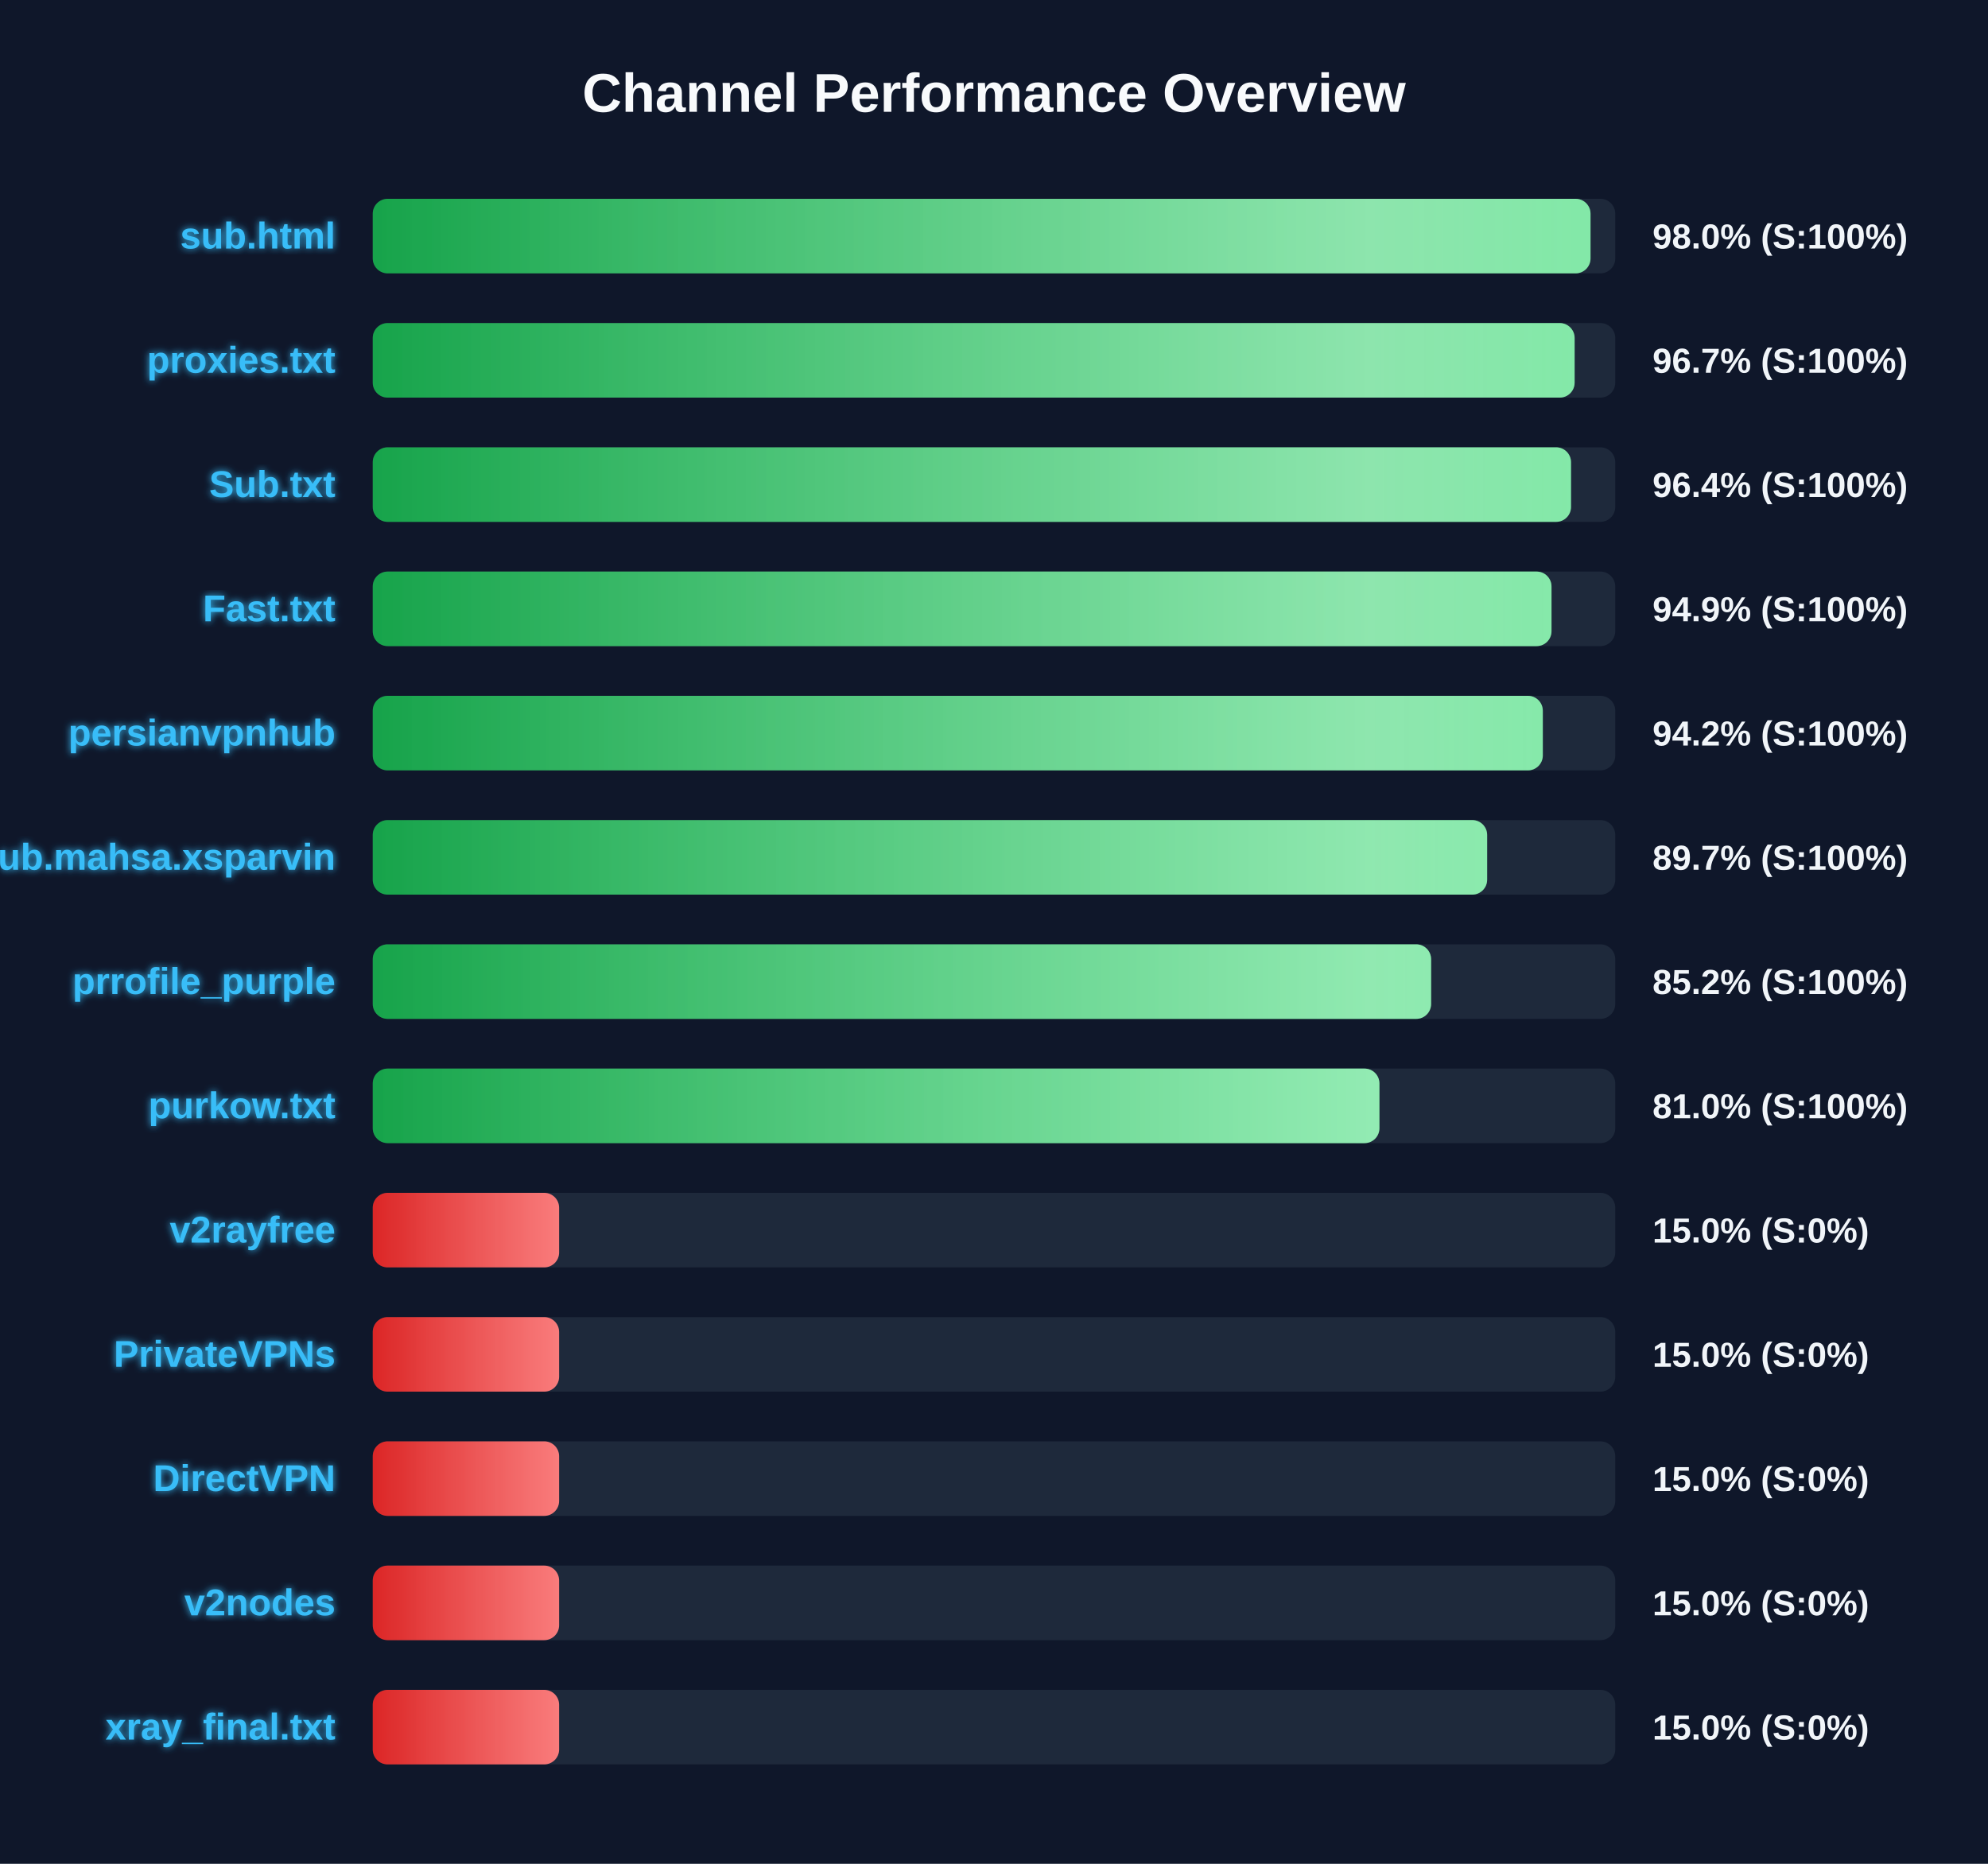
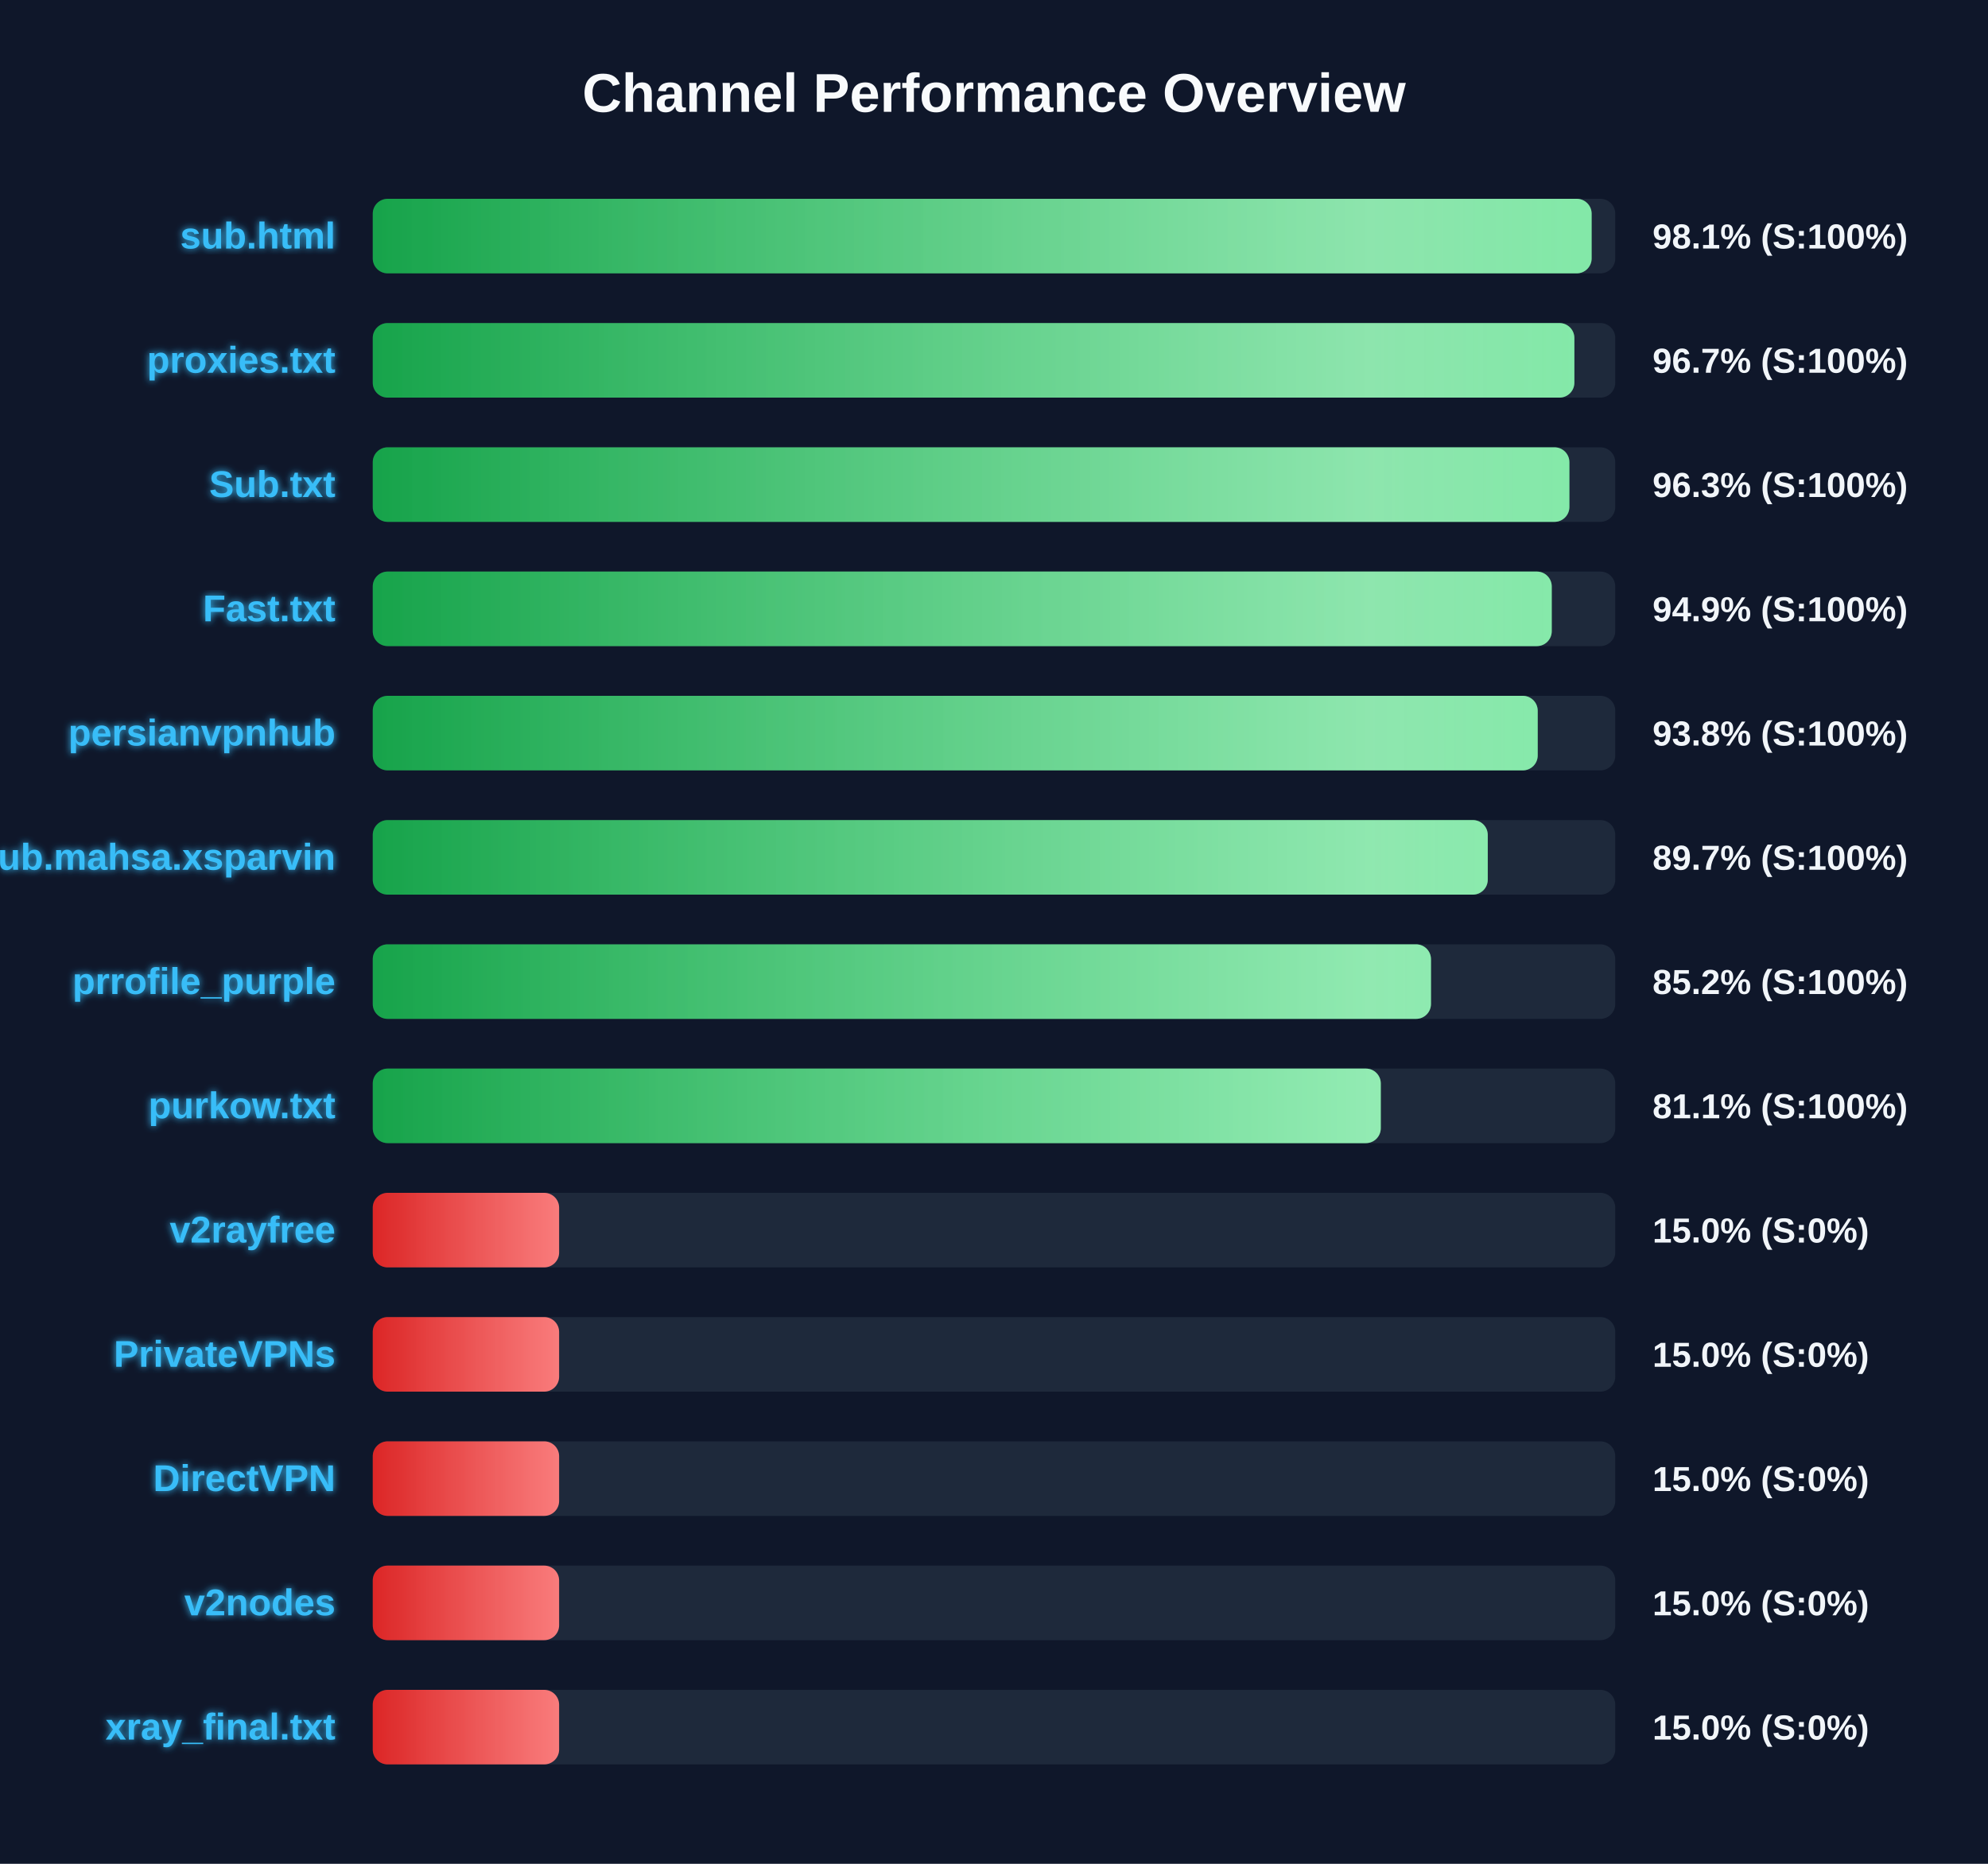
<svg xmlns="http://www.w3.org/2000/svg" width="800" height="750" version="1.1">
  <defs>
    <linearGradient id="grad-green" x1="0%" y1="0%" x2="100%" y2="0%">
      <stop offset="0%" stop-color="#16a34a" />
      <stop offset="100%" stop-color="#4ade80" />
    </linearGradient>
    <linearGradient id="grad-yellow" x1="0%" y1="0%" x2="100%" y2="0%">
      <stop offset="0%" stop-color="#ca8a04" />
      <stop offset="100%" stop-color="#fde047" />
    </linearGradient>
    <linearGradient id="grad-red" x1="0%" y1="0%" x2="100%" y2="0%">
      <stop offset="0%" stop-color="#dc2626" />
      <stop offset="100%" stop-color="#f87171" />
    </linearGradient>
    <linearGradient id="shimmer" x1="0%" y1="0%" x2="100%" y2="0%">
      <stop offset="0%" stop-color="rgba(255,255,255,0)" />
      <stop offset="50%" stop-color="rgba(255,255,255,0.4)" />
      <stop offset="100%" stop-color="rgba(255,255,255,0)" />
    </linearGradient>
    <filter id="glow" x="-20%" y="-20%" width="140%" height="140%">
      <feGaussianBlur stdDeviation="1.5" result="blur" />
      <feComposite in="SourceGraphic" in2="blur" operator="over" />
    </filter>
  </defs>
  <style>
        .bg-rect { fill: #0f172a; }
        .title { font: bold 22px 'Segoe UI', Arial, sans-serif; fill: #f8fafc; }
        .row { font: bold 15px 'Segoe UI', Arial, sans-serif; fill: #38bdf8; filter: url(#glow); }
        .score { font: bold 14px 'Segoe UI', Arial, sans-serif; fill: #f1f5f9; }
        @keyframes shimmer-anim {
            0% { transform: translateX(-100%); }
            100% { transform: translateX(200%); }
        }
        .shimmer-rect {
            animation: shimmer-anim 2.5s infinite linear;
        }
    </style>
  <rect width="100%" height="100%" class="bg-rect" />
  <text x="400" y="45" text-anchor="middle" class="title">Channel Performance Overview</text>
  <rect x="150" y="80" width="500" height="30" fill="#1e293b" rx="6" />
  <clipPath id="clip-0">
-     <rect x="150" y="80" width="490.05" height="30" rx="6" />
+     <rect x="150" y="80" width="490.5" height="30" rx="6" />
  </clipPath>
-   <rect x="150" y="80" width="490.05" height="30" fill="url(#grad-green)" rx="6" />
+   <rect x="150" y="80" width="490.5" height="30" fill="url(#grad-green)" rx="6" />
  <g clip-path="url(#clip-0)">
    <rect x="150" y="80" width="100%" height="30" fill="url(#shimmer)" class="shimmer-rect" />
  </g>
  <text x="135" y="100" text-anchor="end" class="row">sub.html</text>
-   <text x="665" y="100" text-anchor="start" class="score">98.0% (S:100%)</text>
+   <text x="665" y="100" text-anchor="start" class="score">98.1% (S:100%)</text>
  <rect x="150" y="130" width="500" height="30" fill="#1e293b" rx="6" />
  <clipPath id="clip-1">
-     <rect x="150" y="130" width="483.65" height="30" rx="6" />
+     <rect x="150" y="130" width="483.55" height="30" rx="6" />
  </clipPath>
-   <rect x="150" y="130" width="483.65" height="30" fill="url(#grad-green)" rx="6" />
+   <rect x="150" y="130" width="483.55" height="30" fill="url(#grad-green)" rx="6" />
  <g clip-path="url(#clip-1)">
    <rect x="150" y="130" width="100%" height="30" fill="url(#shimmer)" class="shimmer-rect" />
  </g>
  <text x="135" y="150" text-anchor="end" class="row">proxies.txt</text>
  <text x="665" y="150" text-anchor="start" class="score">96.7% (S:100%)</text>
  <rect x="150" y="180" width="500" height="30" fill="#1e293b" rx="6" />
  <clipPath id="clip-2">
-     <rect x="150" y="180" width="482.2" height="30" rx="6" />
+     <rect x="150" y="180" width="481.55" height="30" rx="6" />
  </clipPath>
-   <rect x="150" y="180" width="482.2" height="30" fill="url(#grad-green)" rx="6" />
+   <rect x="150" y="180" width="481.55" height="30" fill="url(#grad-green)" rx="6" />
  <g clip-path="url(#clip-2)">
    <rect x="150" y="180" width="100%" height="30" fill="url(#shimmer)" class="shimmer-rect" />
  </g>
  <text x="135" y="200" text-anchor="end" class="row">Sub.txt</text>
-   <text x="665" y="200" text-anchor="start" class="score">96.4% (S:100%)</text>
+   <text x="665" y="200" text-anchor="start" class="score">96.3% (S:100%)</text>
  <rect x="150" y="230" width="500" height="30" fill="#1e293b" rx="6" />
  <clipPath id="clip-3">
-     <rect x="150" y="230" width="474.35" height="30" rx="6" />
+     <rect x="150" y="230" width="474.45" height="30" rx="6" />
  </clipPath>
-   <rect x="150" y="230" width="474.35" height="30" fill="url(#grad-green)" rx="6" />
+   <rect x="150" y="230" width="474.45" height="30" fill="url(#grad-green)" rx="6" />
  <g clip-path="url(#clip-3)">
    <rect x="150" y="230" width="100%" height="30" fill="url(#shimmer)" class="shimmer-rect" />
  </g>
  <text x="135" y="250" text-anchor="end" class="row">Fast.txt</text>
  <text x="665" y="250" text-anchor="start" class="score">94.9% (S:100%)</text>
  <rect x="150" y="280" width="500" height="30" fill="#1e293b" rx="6" />
  <clipPath id="clip-4">
-     <rect x="150" y="280" width="470.85" height="30" rx="6" />
+     <rect x="150" y="280" width="468.8" height="30" rx="6" />
  </clipPath>
-   <rect x="150" y="280" width="470.85" height="30" fill="url(#grad-green)" rx="6" />
+   <rect x="150" y="280" width="468.8" height="30" fill="url(#grad-green)" rx="6" />
  <g clip-path="url(#clip-4)">
    <rect x="150" y="280" width="100%" height="30" fill="url(#shimmer)" class="shimmer-rect" />
  </g>
  <text x="135" y="300" text-anchor="end" class="row">persianvpnhub</text>
-   <text x="665" y="300" text-anchor="start" class="score">94.2% (S:100%)</text>
+   <text x="665" y="300" text-anchor="start" class="score">93.8% (S:100%)</text>
  <rect x="150" y="330" width="500" height="30" fill="#1e293b" rx="6" />
  <clipPath id="clip-5">
-     <rect x="150" y="330" width="448.45" height="30" rx="6" />
+     <rect x="150" y="330" width="448.7" height="30" rx="6" />
  </clipPath>
-   <rect x="150" y="330" width="448.45" height="30" fill="url(#grad-green)" rx="6" />
+   <rect x="150" y="330" width="448.7" height="30" fill="url(#grad-green)" rx="6" />
  <g clip-path="url(#clip-5)">
    <rect x="150" y="330" width="100%" height="30" fill="url(#shimmer)" class="shimmer-rect" />
  </g>
  <text x="135" y="350" text-anchor="end" class="row">Sub.mahsa.xsparvin</text>
  <text x="665" y="350" text-anchor="start" class="score">89.7% (S:100%)</text>
  <rect x="150" y="380" width="500" height="30" fill="#1e293b" rx="6" />
  <clipPath id="clip-6">
-     <rect x="150" y="380" width="425.9" height="30" rx="6" />
+     <rect x="150" y="380" width="425.85" height="30" rx="6" />
  </clipPath>
-   <rect x="150" y="380" width="425.9" height="30" fill="url(#grad-green)" rx="6" />
+   <rect x="150" y="380" width="425.85" height="30" fill="url(#grad-green)" rx="6" />
  <g clip-path="url(#clip-6)">
    <rect x="150" y="380" width="100%" height="30" fill="url(#shimmer)" class="shimmer-rect" />
  </g>
  <text x="135" y="400" text-anchor="end" class="row">prrofile_purple</text>
  <text x="665" y="400" text-anchor="start" class="score">85.2% (S:100%)</text>
  <rect x="150" y="430" width="500" height="30" fill="#1e293b" rx="6" />
  <clipPath id="clip-7">
-     <rect x="150" y="430" width="405.1" height="30" rx="6" />
+     <rect x="150" y="430" width="405.65" height="30" rx="6" />
  </clipPath>
-   <rect x="150" y="430" width="405.1" height="30" fill="url(#grad-green)" rx="6" />
+   <rect x="150" y="430" width="405.65" height="30" fill="url(#grad-green)" rx="6" />
  <g clip-path="url(#clip-7)">
    <rect x="150" y="430" width="100%" height="30" fill="url(#shimmer)" class="shimmer-rect" />
  </g>
  <text x="135" y="450" text-anchor="end" class="row">purkow.txt</text>
-   <text x="665" y="450" text-anchor="start" class="score">81.0% (S:100%)</text>
+   <text x="665" y="450" text-anchor="start" class="score">81.1% (S:100%)</text>
  <rect x="150" y="480" width="500" height="30" fill="#1e293b" rx="6" />
  <clipPath id="clip-8">
    <rect x="150" y="480" width="75.0" height="30" rx="6" />
  </clipPath>
  <rect x="150" y="480" width="75.0" height="30" fill="url(#grad-red)" rx="6" />
  <g clip-path="url(#clip-8)">
    <rect x="150" y="480" width="100%" height="30" fill="url(#shimmer)" class="shimmer-rect" />
  </g>
  <text x="135" y="500" text-anchor="end" class="row">v2rayfree</text>
  <text x="665" y="500" text-anchor="start" class="score">15.0% (S:0%)</text>
  <rect x="150" y="530" width="500" height="30" fill="#1e293b" rx="6" />
  <clipPath id="clip-9">
    <rect x="150" y="530" width="75.0" height="30" rx="6" />
  </clipPath>
  <rect x="150" y="530" width="75.0" height="30" fill="url(#grad-red)" rx="6" />
  <g clip-path="url(#clip-9)">
    <rect x="150" y="530" width="100%" height="30" fill="url(#shimmer)" class="shimmer-rect" />
  </g>
  <text x="135" y="550" text-anchor="end" class="row">PrivateVPNs</text>
  <text x="665" y="550" text-anchor="start" class="score">15.0% (S:0%)</text>
  <rect x="150" y="580" width="500" height="30" fill="#1e293b" rx="6" />
  <clipPath id="clip-10">
    <rect x="150" y="580" width="75.0" height="30" rx="6" />
  </clipPath>
  <rect x="150" y="580" width="75.0" height="30" fill="url(#grad-red)" rx="6" />
  <g clip-path="url(#clip-10)">
    <rect x="150" y="580" width="100%" height="30" fill="url(#shimmer)" class="shimmer-rect" />
  </g>
  <text x="135" y="600" text-anchor="end" class="row">DirectVPN</text>
  <text x="665" y="600" text-anchor="start" class="score">15.0% (S:0%)</text>
  <rect x="150" y="630" width="500" height="30" fill="#1e293b" rx="6" />
  <clipPath id="clip-11">
    <rect x="150" y="630" width="75.0" height="30" rx="6" />
  </clipPath>
  <rect x="150" y="630" width="75.0" height="30" fill="url(#grad-red)" rx="6" />
  <g clip-path="url(#clip-11)">
    <rect x="150" y="630" width="100%" height="30" fill="url(#shimmer)" class="shimmer-rect" />
  </g>
  <text x="135" y="650" text-anchor="end" class="row">v2nodes</text>
  <text x="665" y="650" text-anchor="start" class="score">15.0% (S:0%)</text>
  <rect x="150" y="680" width="500" height="30" fill="#1e293b" rx="6" />
  <clipPath id="clip-12">
    <rect x="150" y="680" width="75.0" height="30" rx="6" />
  </clipPath>
  <rect x="150" y="680" width="75.0" height="30" fill="url(#grad-red)" rx="6" />
  <g clip-path="url(#clip-12)">
    <rect x="150" y="680" width="100%" height="30" fill="url(#shimmer)" class="shimmer-rect" />
  </g>
  <text x="135" y="700" text-anchor="end" class="row">xray_final.txt</text>
  <text x="665" y="700" text-anchor="start" class="score">15.0% (S:0%)</text>
</svg>
